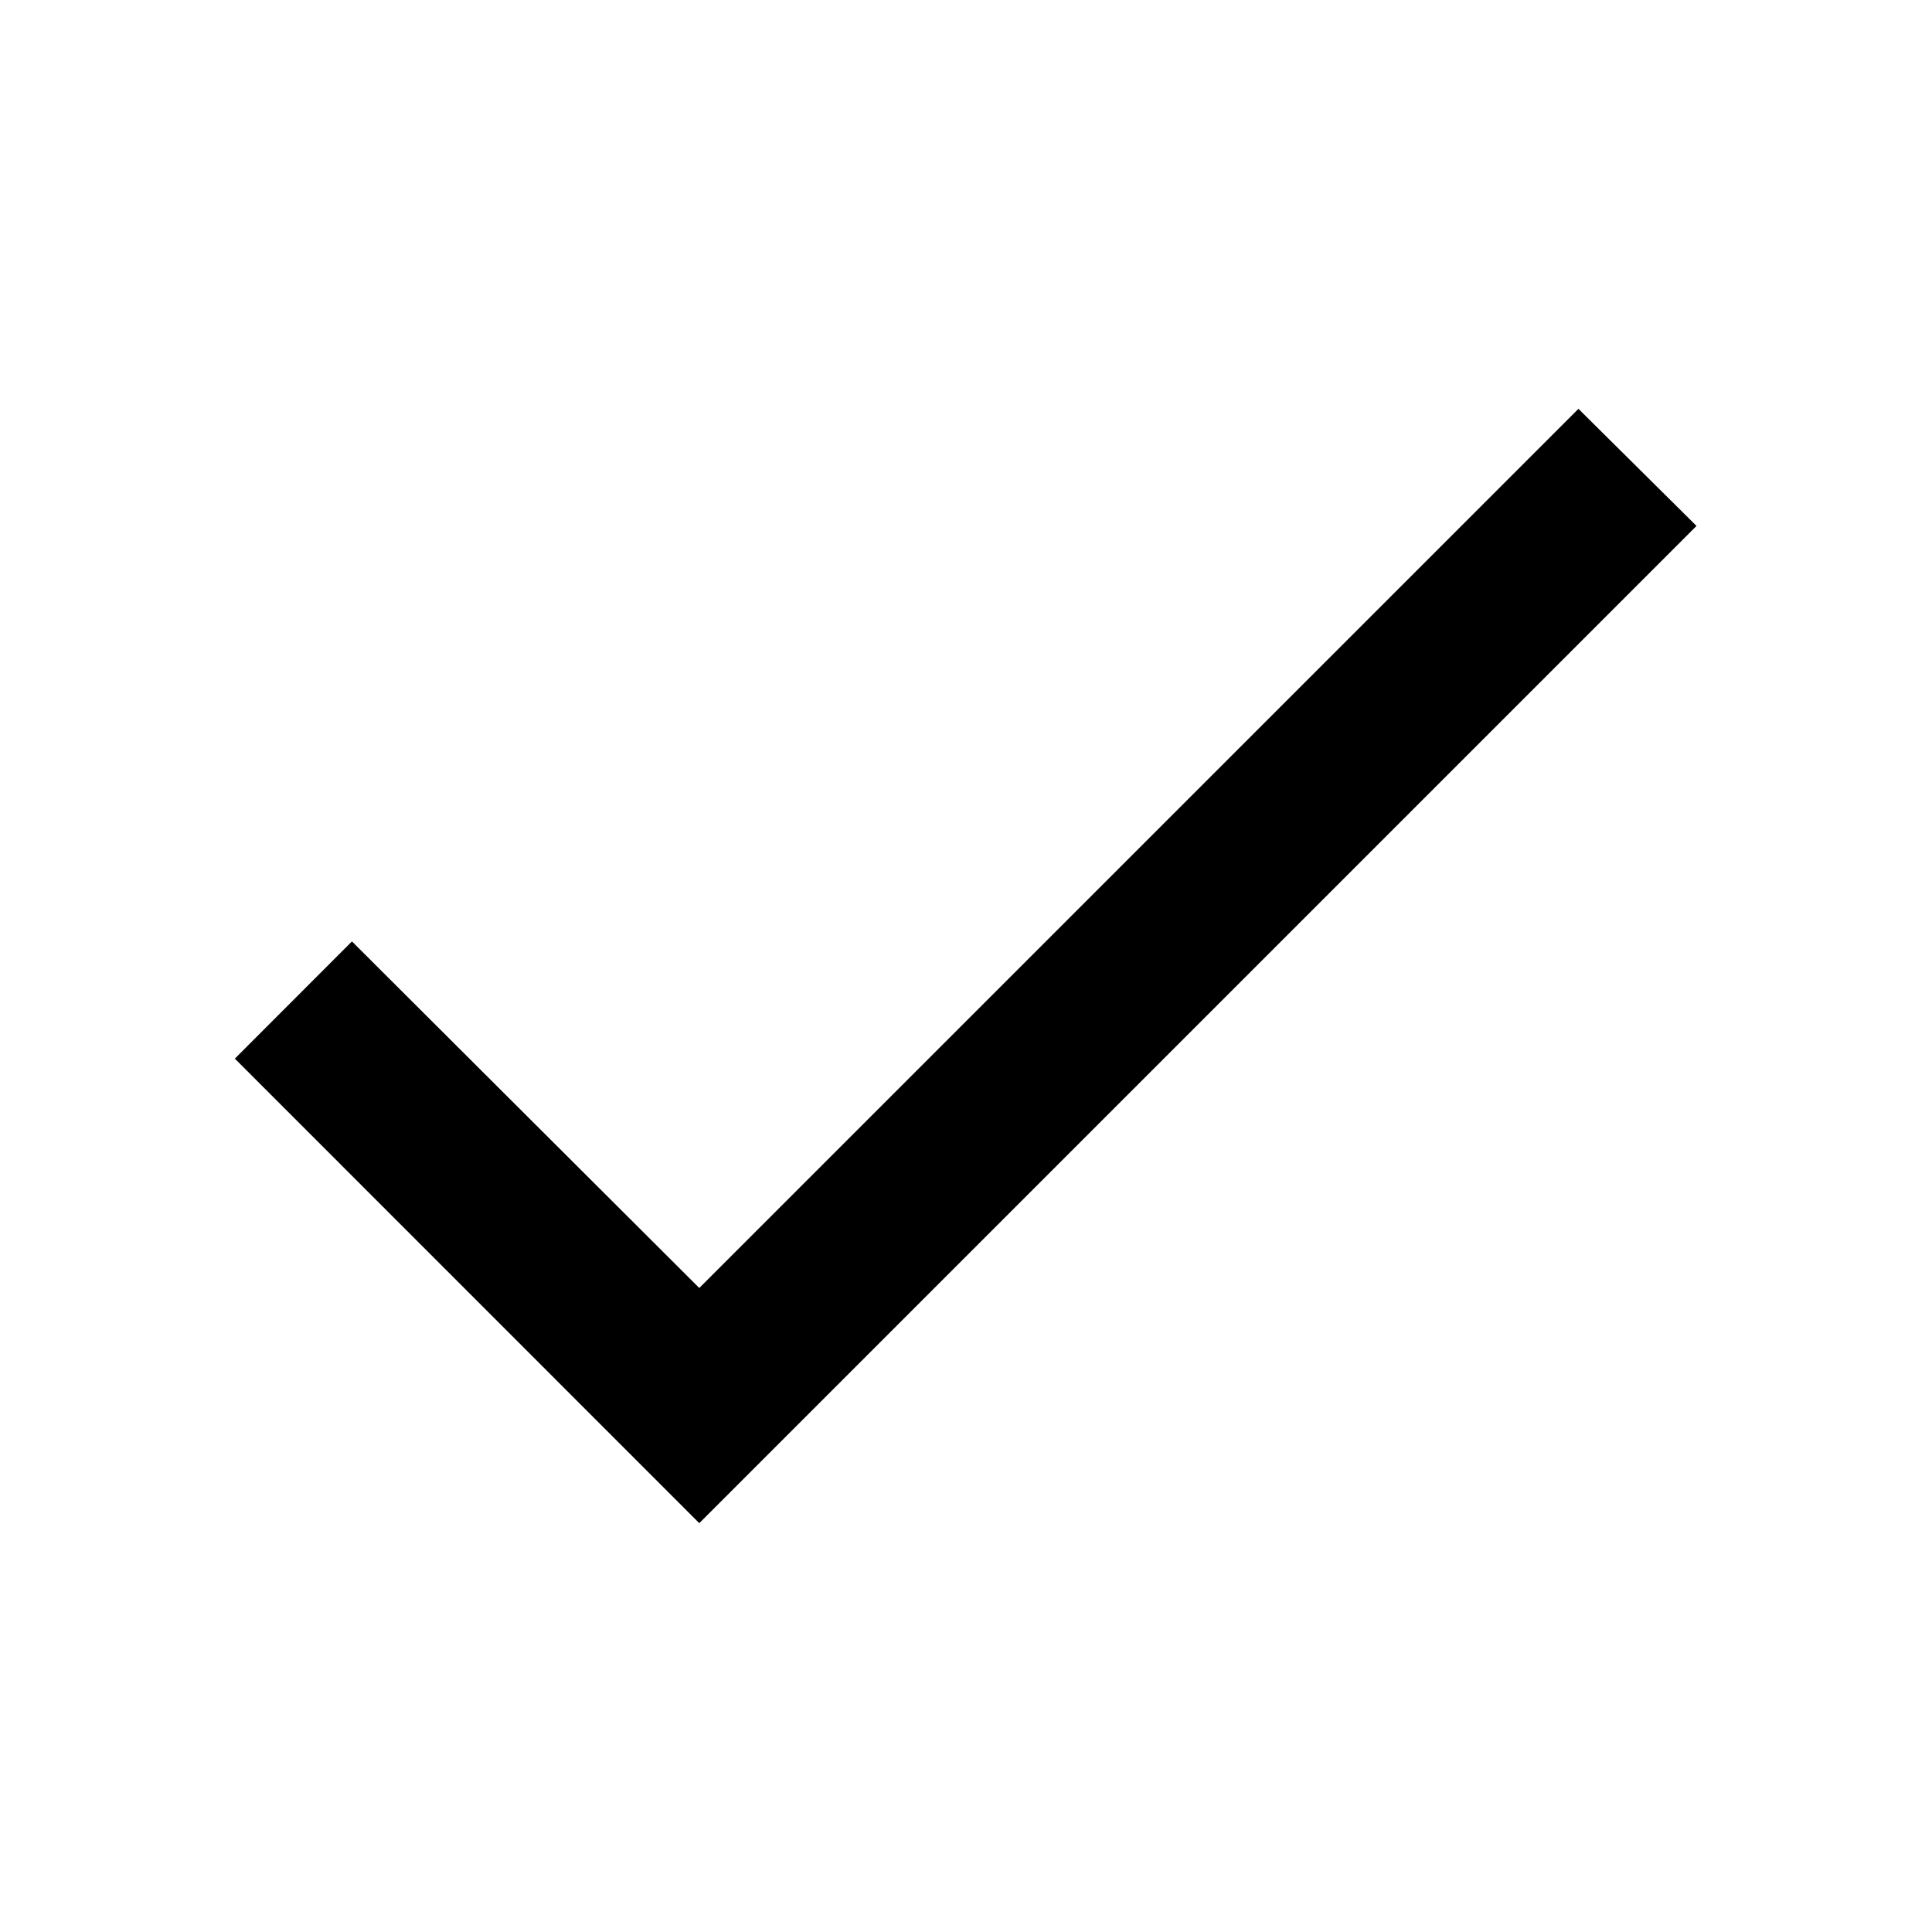
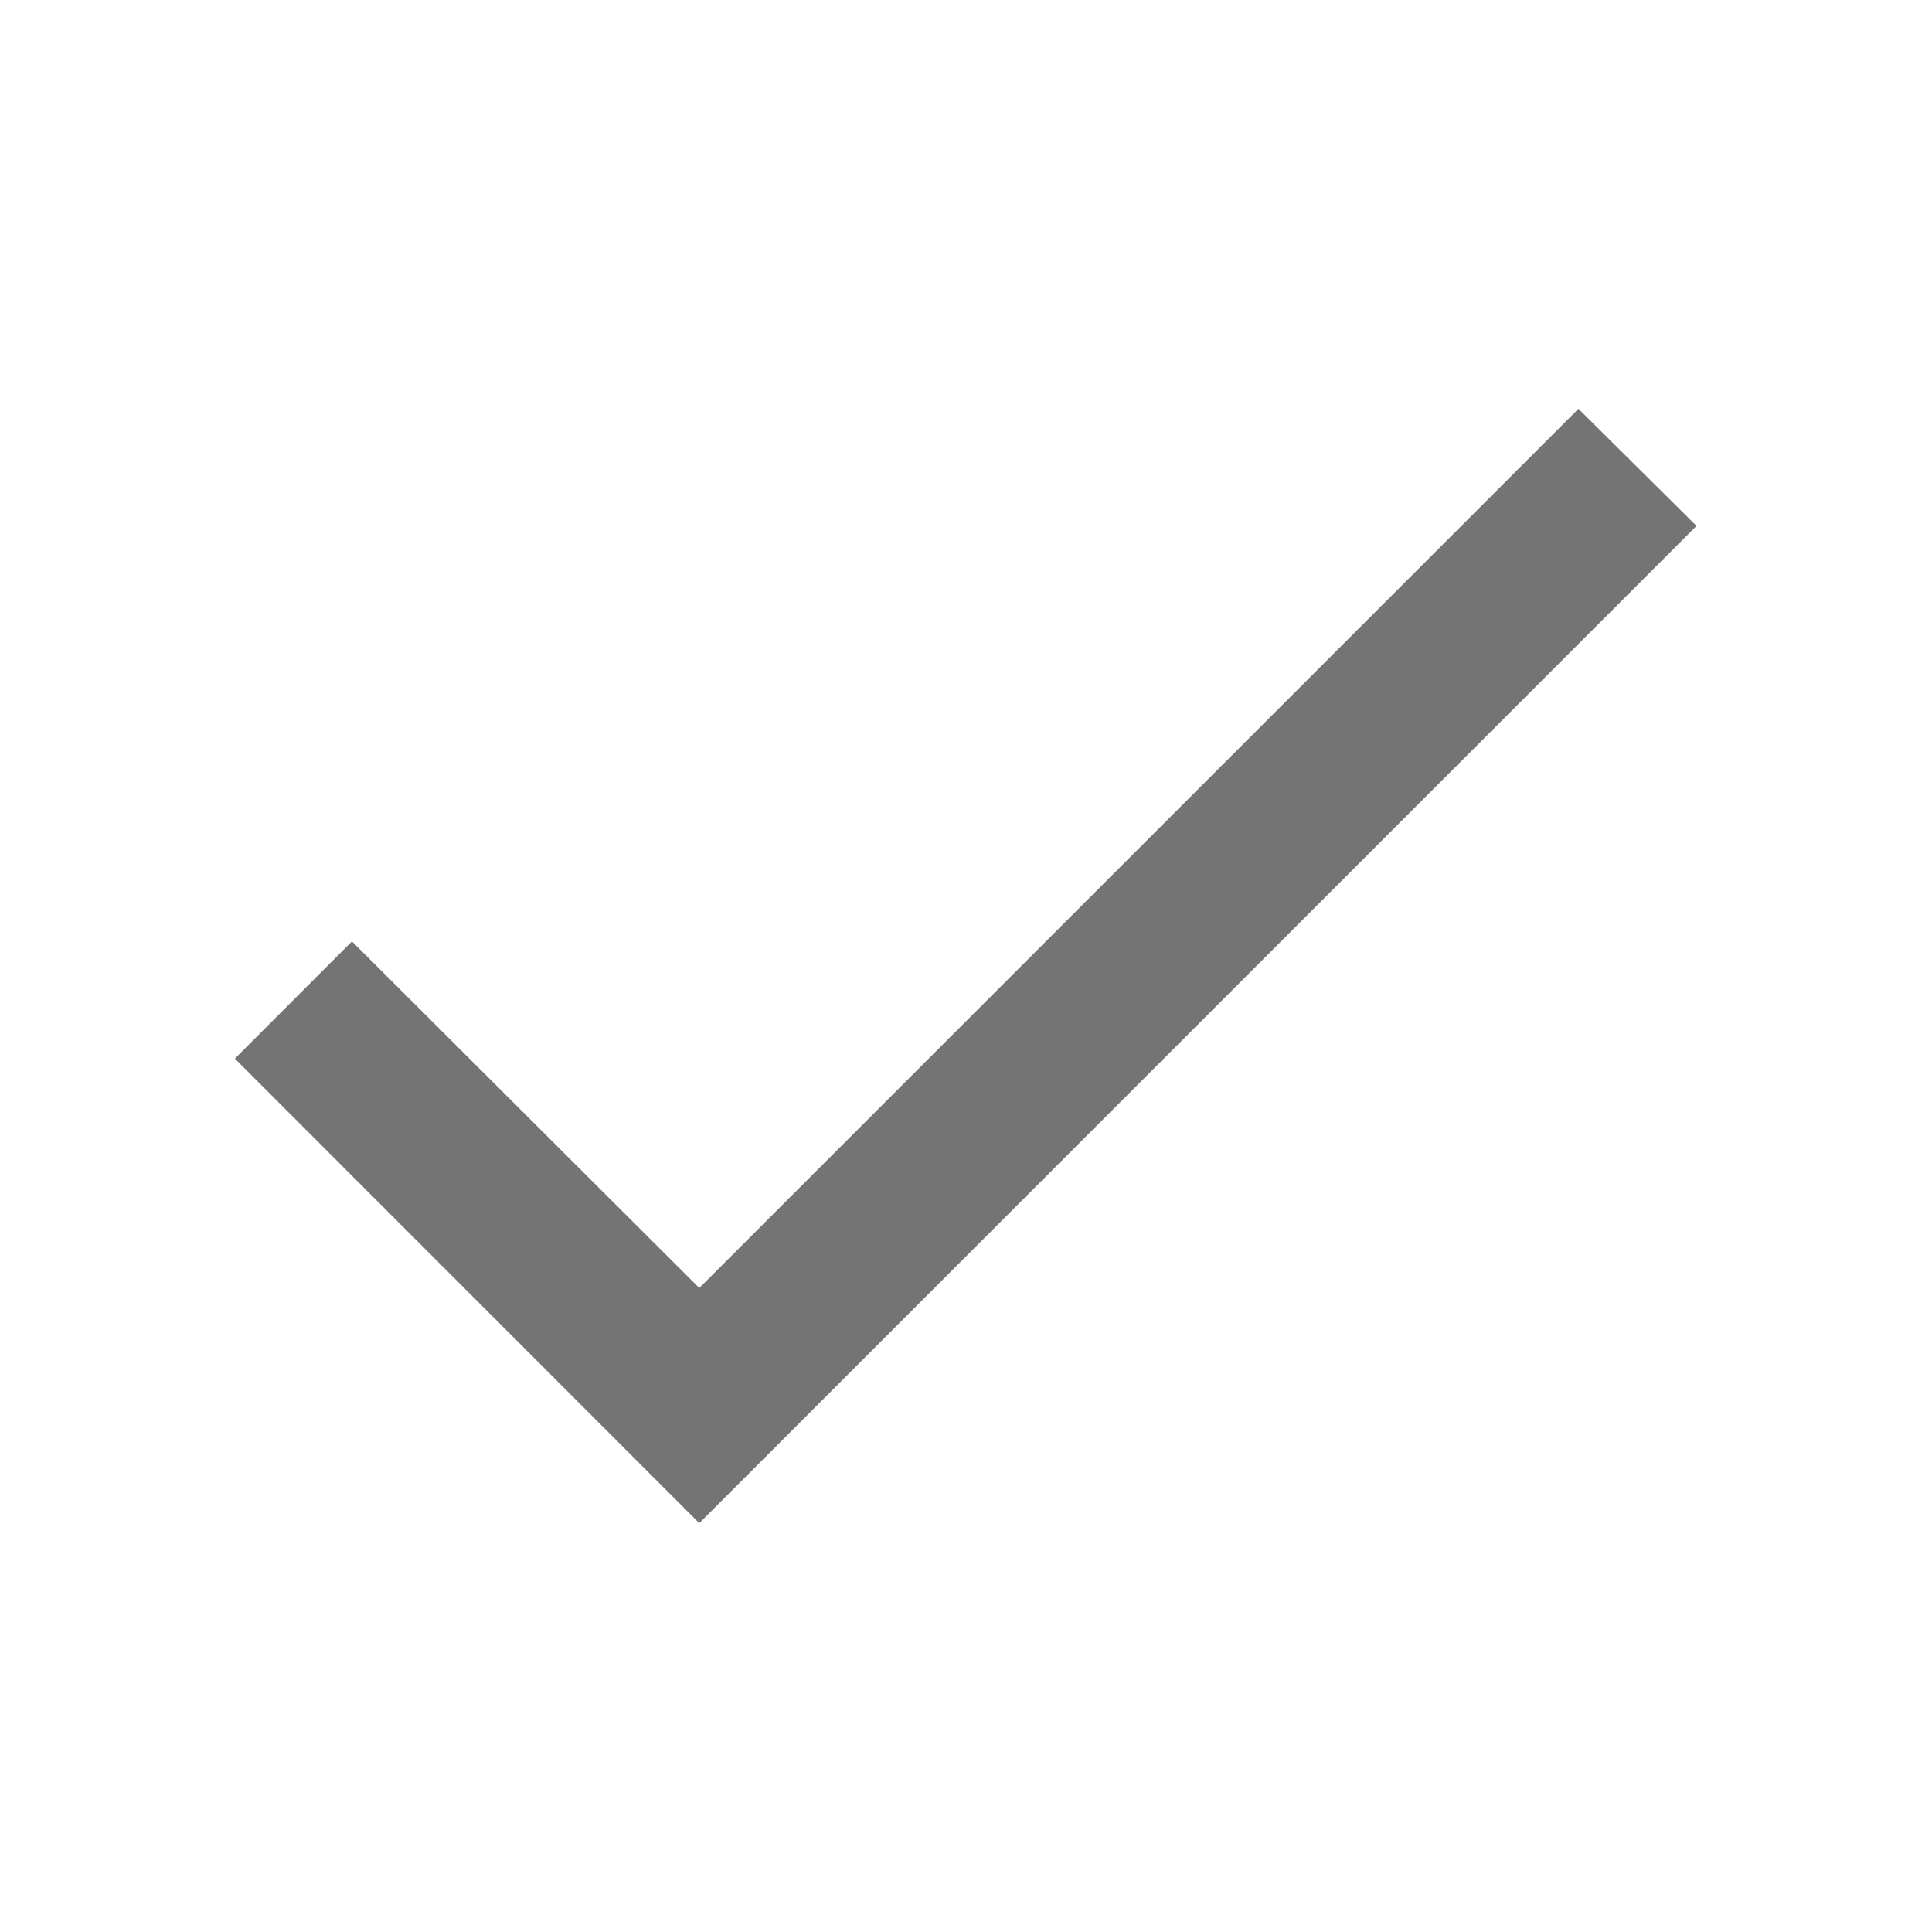
<svg xmlns="http://www.w3.org/2000/svg" viewBox="0 0 18 18" fill="none">
-   <path d="M14.706 3.809L6.515 12L3.279 8.771L2.188 9.863L6.515 14.191L15.806 4.9L14.706 3.809Z" fill="currentColor" />
+   <path d="M14.706 3.809L6.515 12L3.279 8.771L2.188 9.863L6.515 14.191L15.806 4.9L14.706 3.809Z" fill="#747474" />
</svg>
